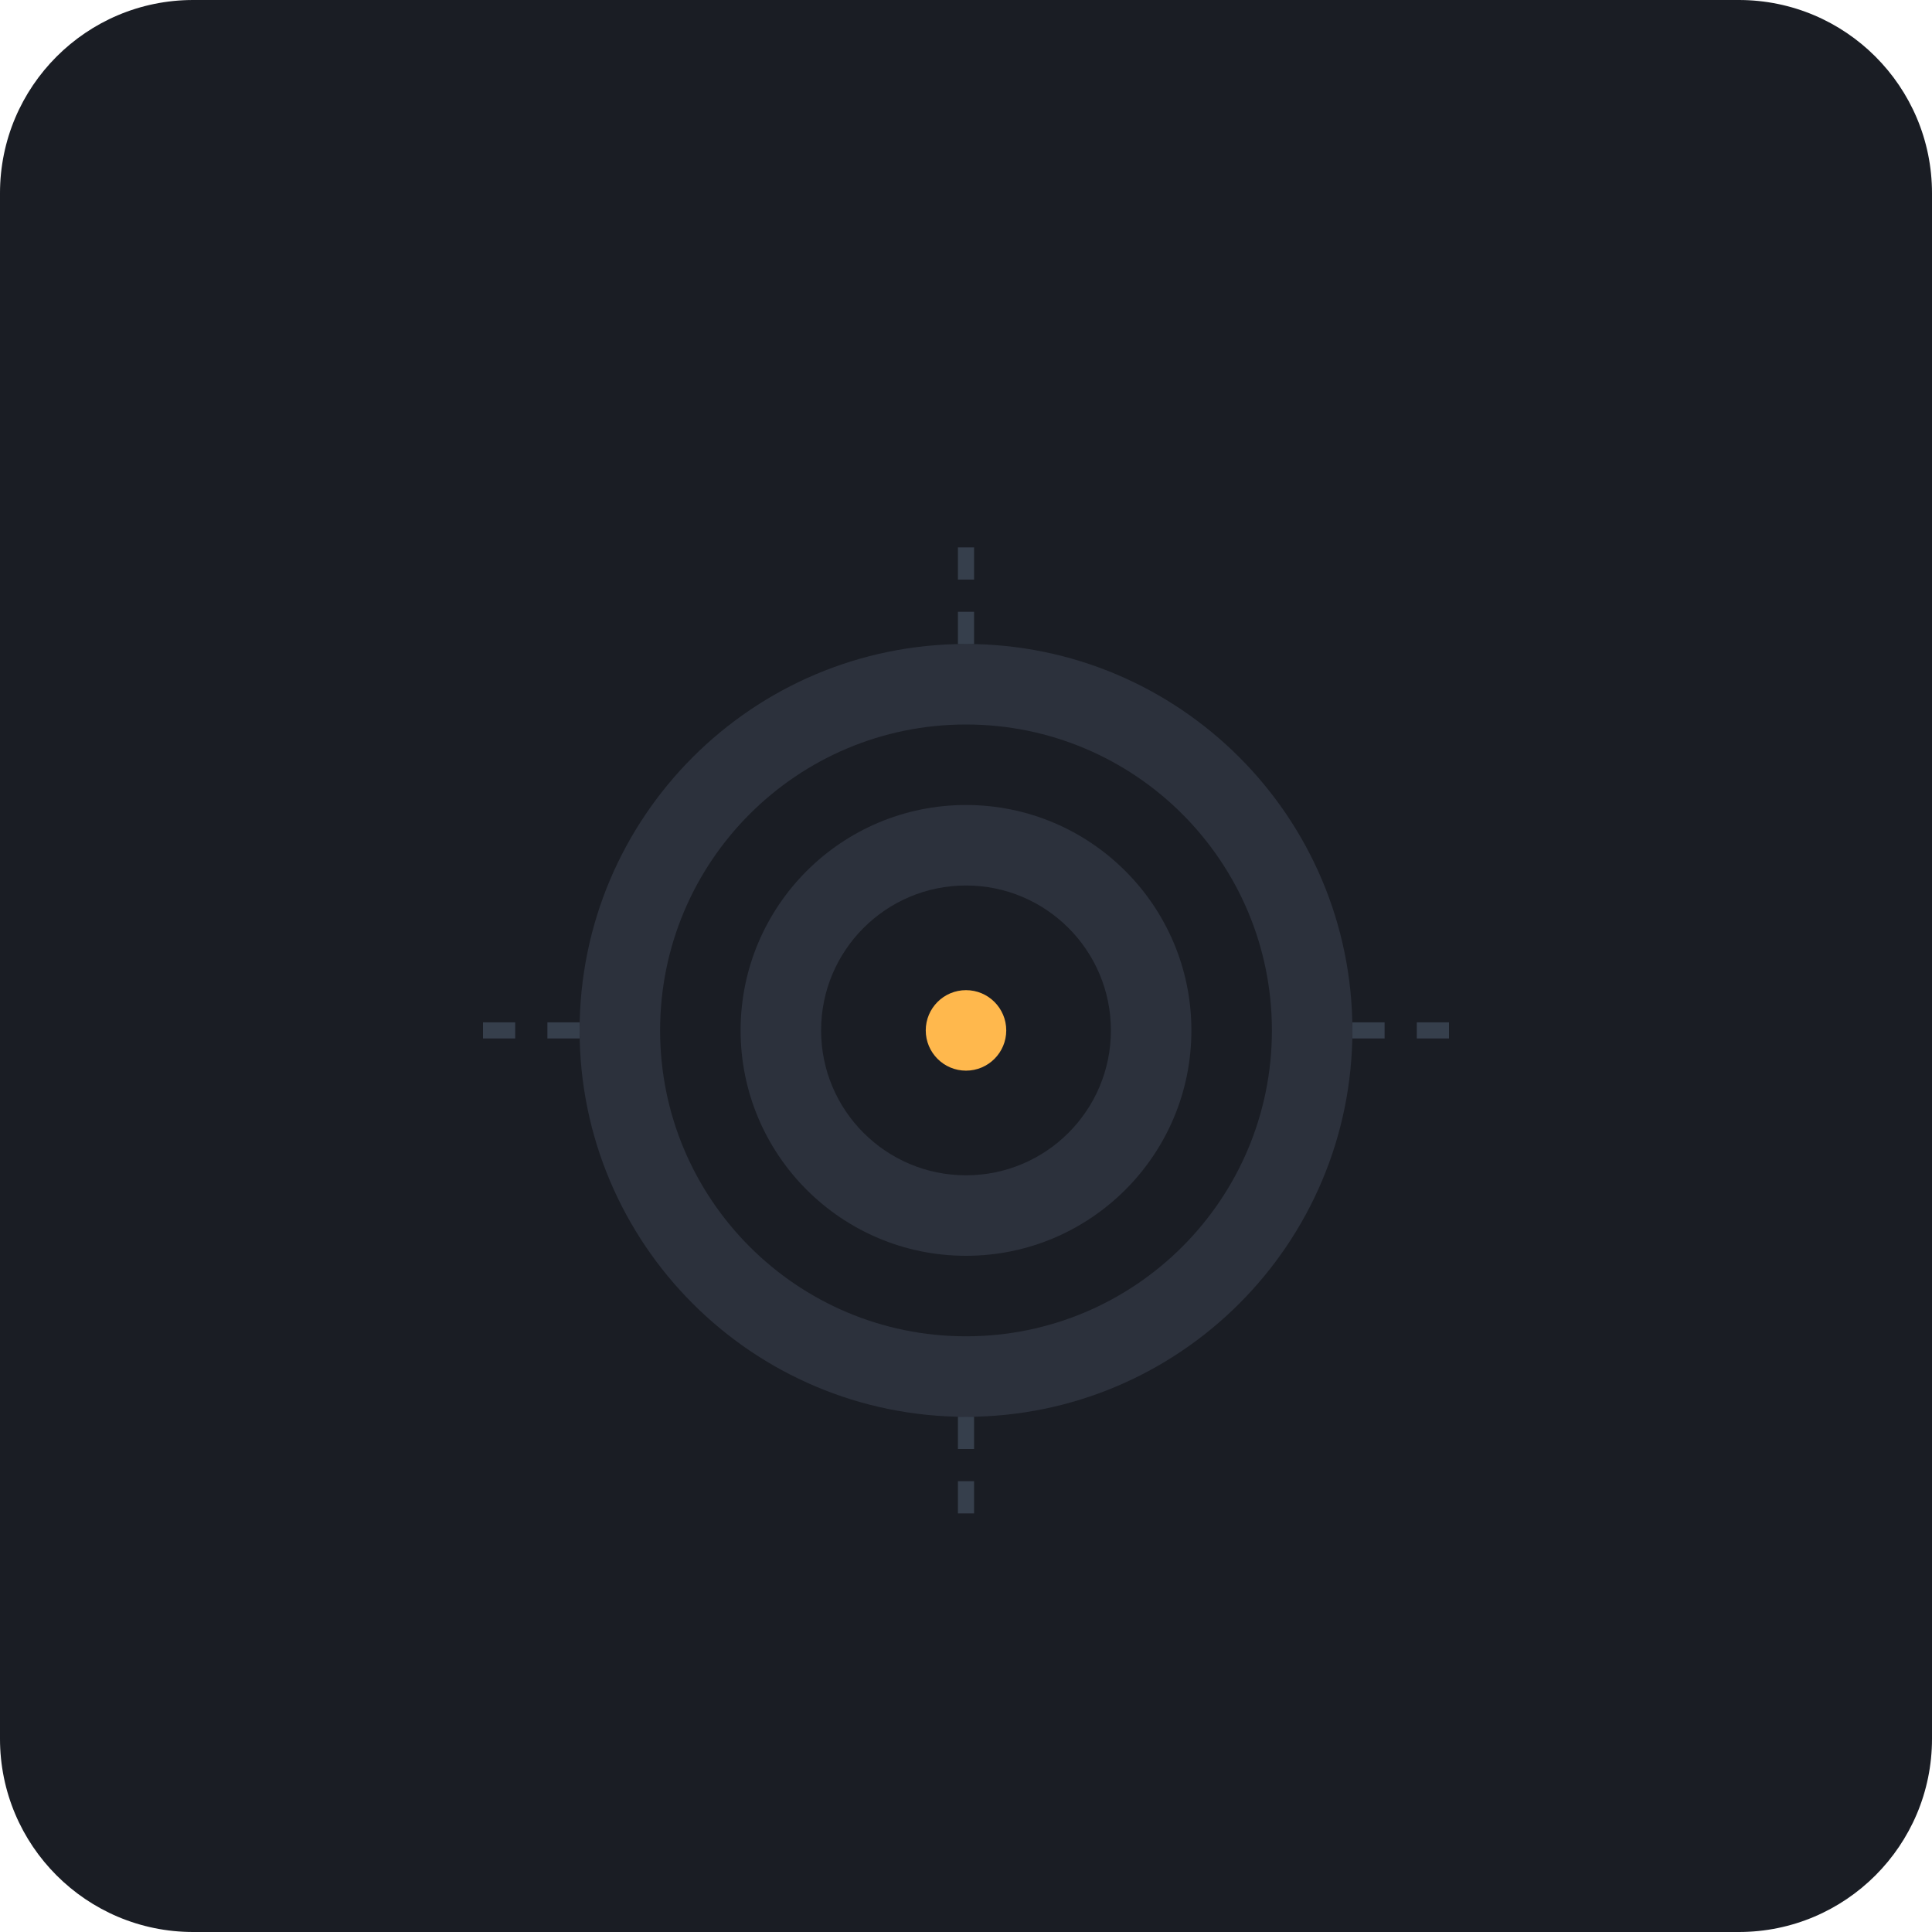
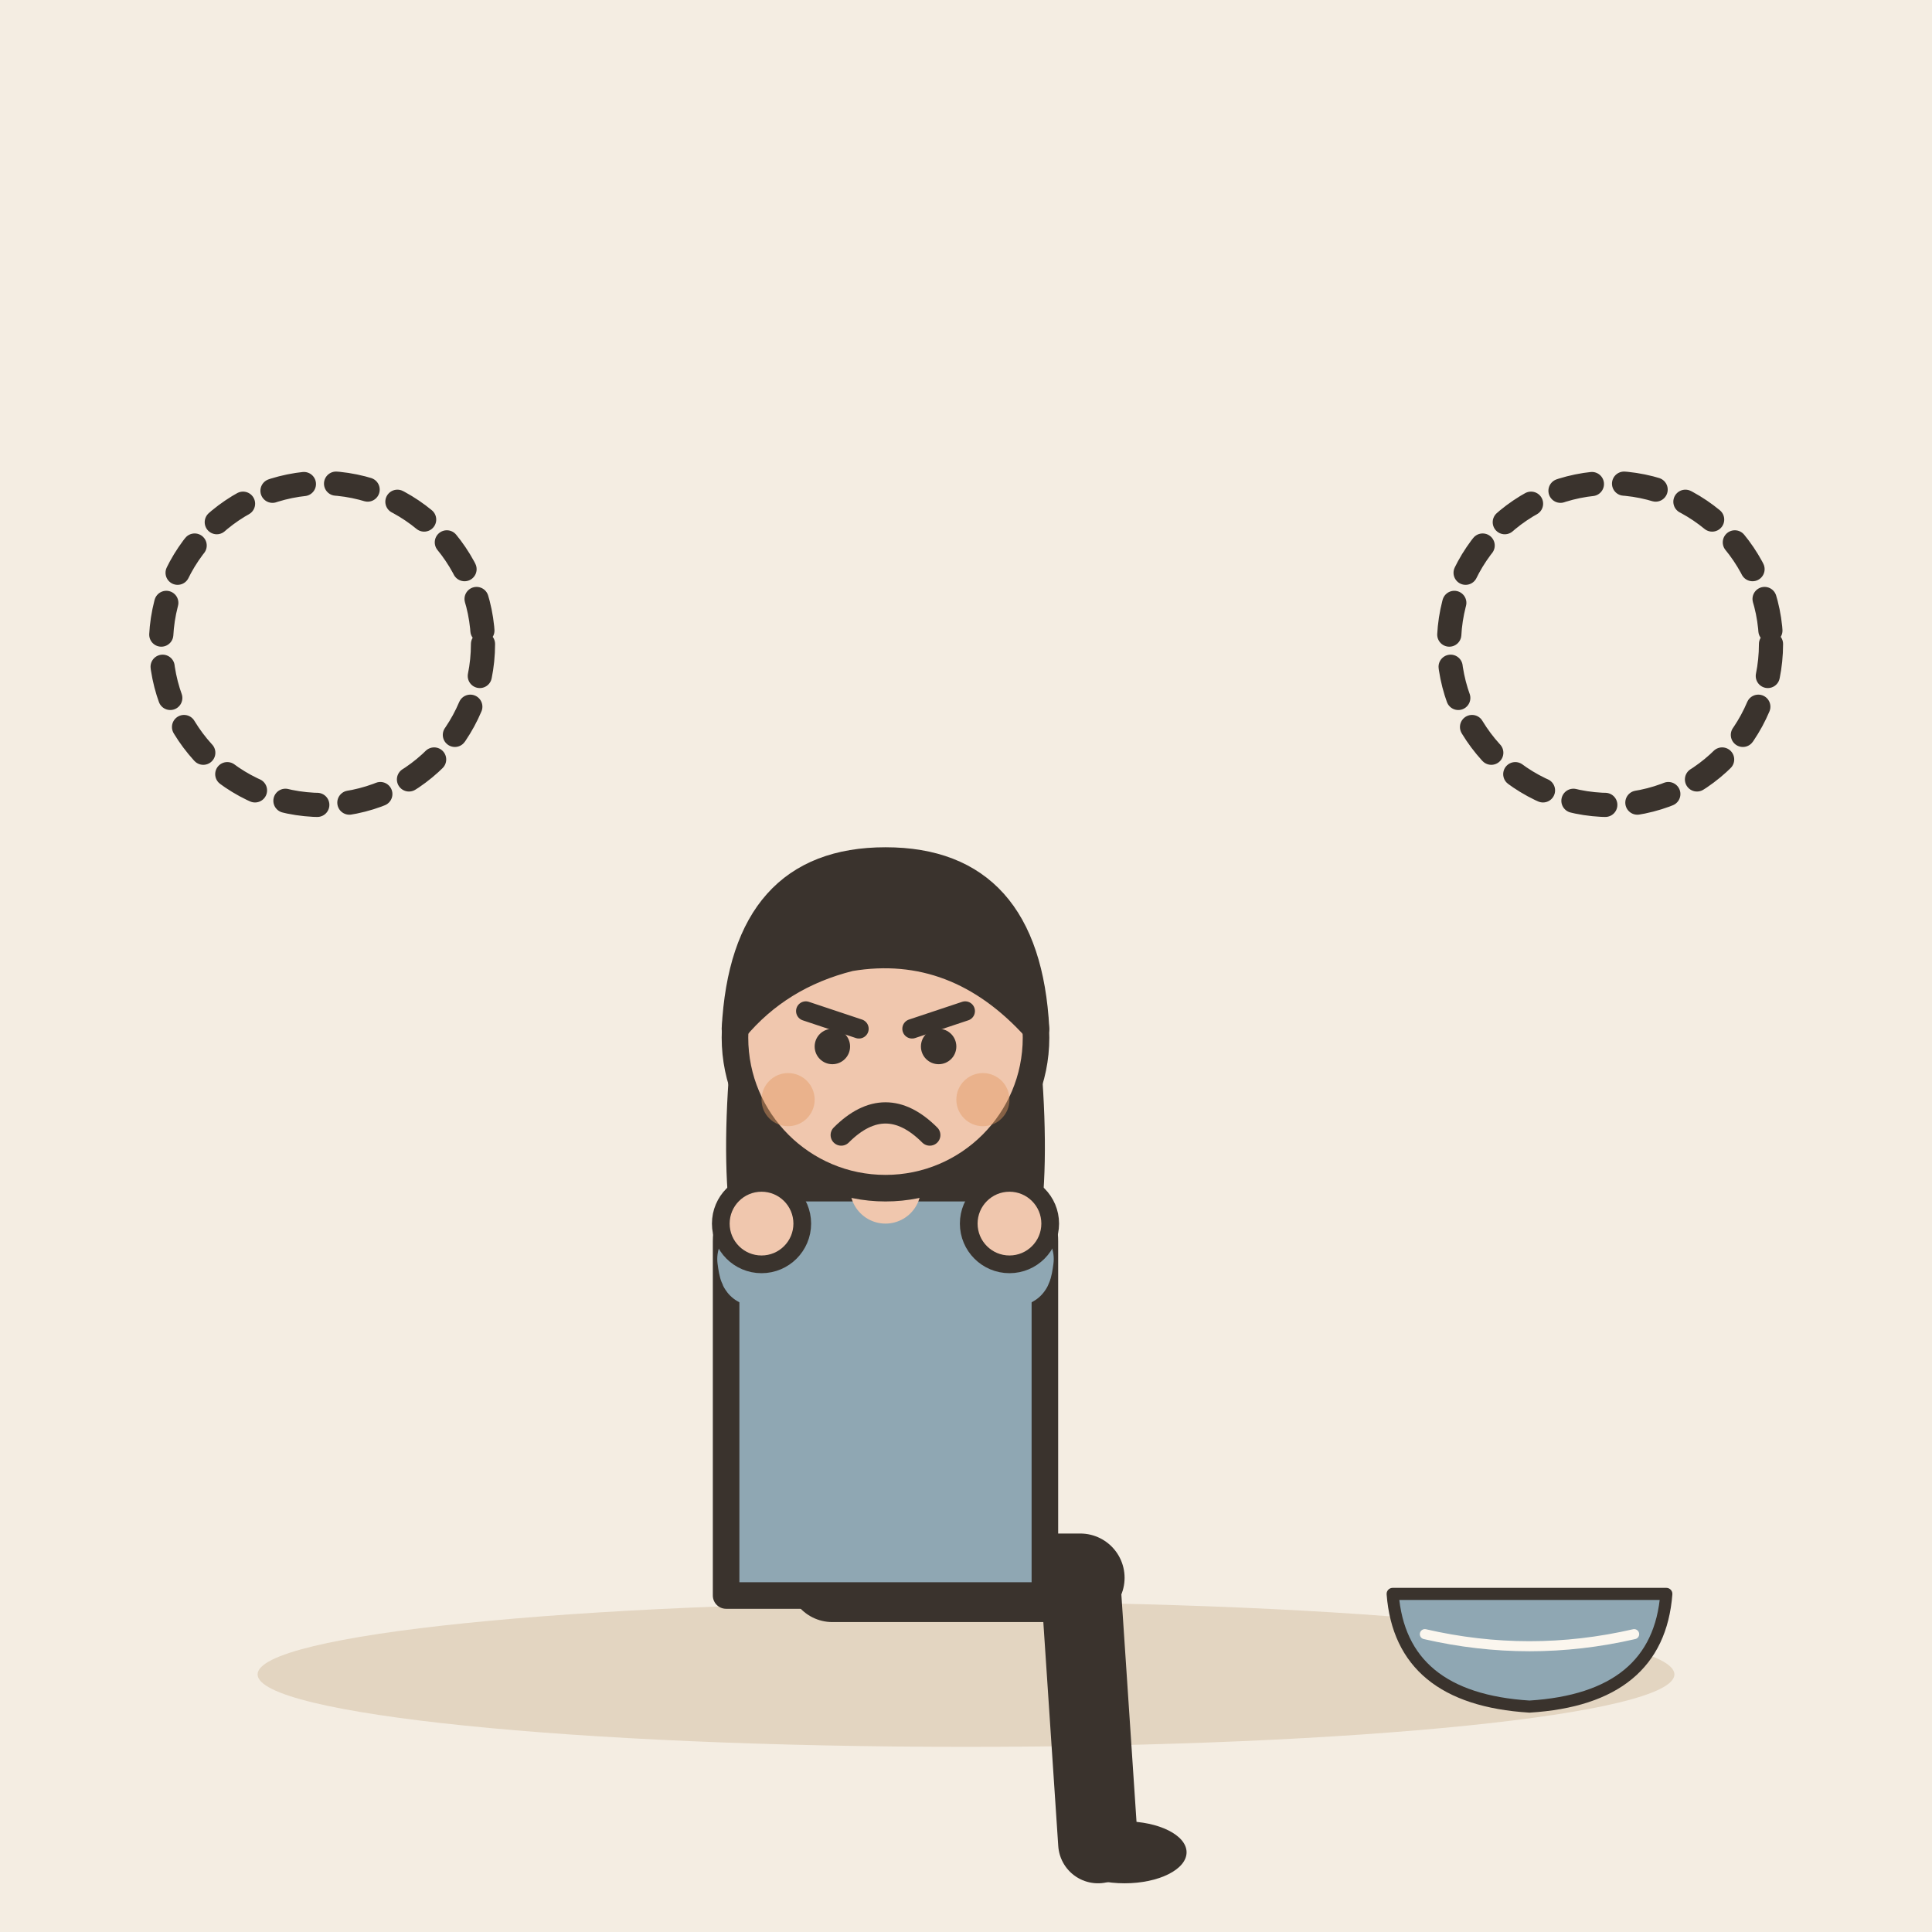
- <svg xmlns="http://www.w3.org/2000/svg" viewBox="0 0 240 240">
-   <rect width="240" height="240" rx="24" fill="#1A1D24" />
-   <g transform="translate(60, 60)">
-     <path d="M60 20C33.49 20 12 41.49 12 68C12 94.51 33.49 116 60 116C86.51 116 108 94.51 108 68C108 41.49 86.51 20 60 20Z" fill="#2C313C" />
-     <path d="M60 30C39.01 30 22 47.01 22 68C22 88.99 39.01 106 60 106C80.99 106 98 88.99 98 68C98 47.01 80.99 30 60 30Z" fill="#1A1D24" />
-     <path d="M60 40C44.54 40 32 52.54 32 68C32 83.46 44.54 96 60 96C75.46 96 88 83.46 88 68C88 52.54 75.46 40 60 40Z" fill="#2C313C" />
-     <path d="M60 50C50.06 50 42 58.06 42 68C42 77.94 50.06 86 60 86C69.94 86 78 77.94 78 68C78 58.06 69.94 50 60 50Z" fill="#1A1D24" />
-     <circle cx="60" cy="68" r="5" fill="#FFB84D" />
-     <path d="M60 68L60 68" stroke="#FFB84D" stroke-width="2" stroke-linecap="round" />
-     <g opacity="0.6">
-       <line x1="60" y1="20" x2="60" y2="5" stroke="#4A5568" stroke-width="2" stroke-dasharray="4 4" />
-       <line x1="108" y1="68" x2="123" y2="68" stroke="#4A5568" stroke-width="2" stroke-dasharray="4 4" />
-       <line x1="60" y1="116" x2="60" y2="131" stroke="#4A5568" stroke-width="2" stroke-dasharray="4 4" />
-       <line x1="12" y1="68" x2="-3" y2="68" stroke="#4A5568" stroke-width="2" stroke-dasharray="4 4" />
+ <svg xmlns="http://www.w3.org/2000/svg" viewBox="0 0 240 240" data-style="editorial">
+   <rect width="240" height="240" fill="#F4EDE2" />
+   <ellipse cx="120" cy="208" rx="88" ry="9" fill="#E3D5C1" />
+   <g transform="translate(110 196) scale(1.1 1.1)">
+     <path d="M-6 0L22 0" stroke="#3A332D" stroke-width="10" stroke-linecap="round" fill="none" />
+     <path d="M22 0L24 30" stroke="#3A332D" stroke-width="9" stroke-linecap="round" fill="none" />
+     <ellipse cx="27" cy="31" rx="7" ry="3.5" fill="#3A332D" />
+     <g transform="translate(0 40)">
+       <path d="M-17 -104Q-20 -78 -14 -70L-6 -78L6 -78L14 -70Q20 -78 17 -104Z" fill="#3A332D" />
+     </g>
+     <path d="M-18 -38Q-18 -44 -10 -44L10 -44Q18 -44 18 -38L18 2L-18 2Z" fill="#8FA7B3" stroke="#3A332D" stroke-width="3" stroke-linecap="round" stroke-linejoin="round" />
+     <path d="M-15 -36Q-14.5 -32 -14 -40" fill="none" stroke="#8FA7B3" stroke-width="8" stroke-linecap="round" stroke-linejoin="round" />
+     <circle cx="-14" cy="-40" r="4.6" fill="#F0C7AE" stroke="#3A332D" stroke-linecap="round" stroke-linejoin="round" stroke-width="2" />
+     <path d="M15 -36Q14.5 -32 14 -40" fill="none" stroke="#8FA7B3" stroke-width="8" stroke-linecap="round" stroke-linejoin="round" />
+     <circle cx="14" cy="-40" r="4.6" fill="#F0C7AE" stroke="#3A332D" stroke-linecap="round" stroke-linejoin="round" stroke-width="2" />
+     <path d="M0 -44L0 -48" stroke="#F0C7AE" stroke-width="8" stroke-linecap="round" fill="none" />
+     <g transform="translate(0 40)">
+       <circle cx="0" cy="-101" r="17" fill="#F0C7AE" stroke="#3A332D" stroke-width="3" stroke-linecap="round" stroke-linejoin="round" />
+       <path d="M-17 -102Q-16 -121 0 -121Q16 -121 17 -102Q8 -112 -4 -110Q-12 -108 -17 -102Z" fill="#3A332D" stroke="#3A332D" stroke-width="3" stroke-linecap="round" stroke-linejoin="round" />
+       <path d="M-9 -104L-3 -102" fill="none" stroke="#3A332D" stroke-width="2.2" stroke-linecap="round" stroke-linejoin="round" />
+       <path d="M9 -104L3 -102" fill="none" stroke="#3A332D" stroke-width="2.2" stroke-linecap="round" stroke-linejoin="round" />
+       <circle cx="-6" cy="-100" r="2" fill="#3A332D" />
+       <circle cx="6" cy="-100" r="2" fill="#3A332D" />
+       <path d="M-5 -90Q0 -95 5 -90" fill="none" stroke="#3A332D" stroke-width="2.4" stroke-linecap="round" stroke-linejoin="round" />
+       <circle cx="-11" cy="-94" r="3" fill="#E39A62" opacity="0.45" />
+       <circle cx="11" cy="-94" r="3" fill="#E39A62" opacity="0.45" />
    </g>
  </g>
+   <circle cx="110" cy="116" r="0" fill="none" stroke="#3A332D" stroke-width="3" stroke-linecap="round" stroke-linejoin="round" />
+   <circle cx="40" cy="80" r="20" fill="none" stroke="#3A332D" stroke-width="3" stroke-linecap="round" stroke-linejoin="round" stroke-dasharray="4 4" />
+   <circle cx="200" cy="80" r="20" fill="none" stroke="#3A332D" stroke-width="3" stroke-linecap="round" stroke-linejoin="round" stroke-dasharray="4 4" />
+   <g transform="translate(190 200) scale(0.5 0.5)">
+     <path d="M-34 -4L34 -4Q32 22 0 24Q-32 22 -34 -4Z" fill="#8FA7B3" stroke="#3A332D" stroke-width="3" stroke-linecap="round" stroke-linejoin="round" />
+     <path d="M-26 6Q0 12 26 6" fill="none" stroke="#FBF6EE" stroke-width="2.5" stroke-linecap="round" stroke-linejoin="round" />
+   </g>
</svg>
